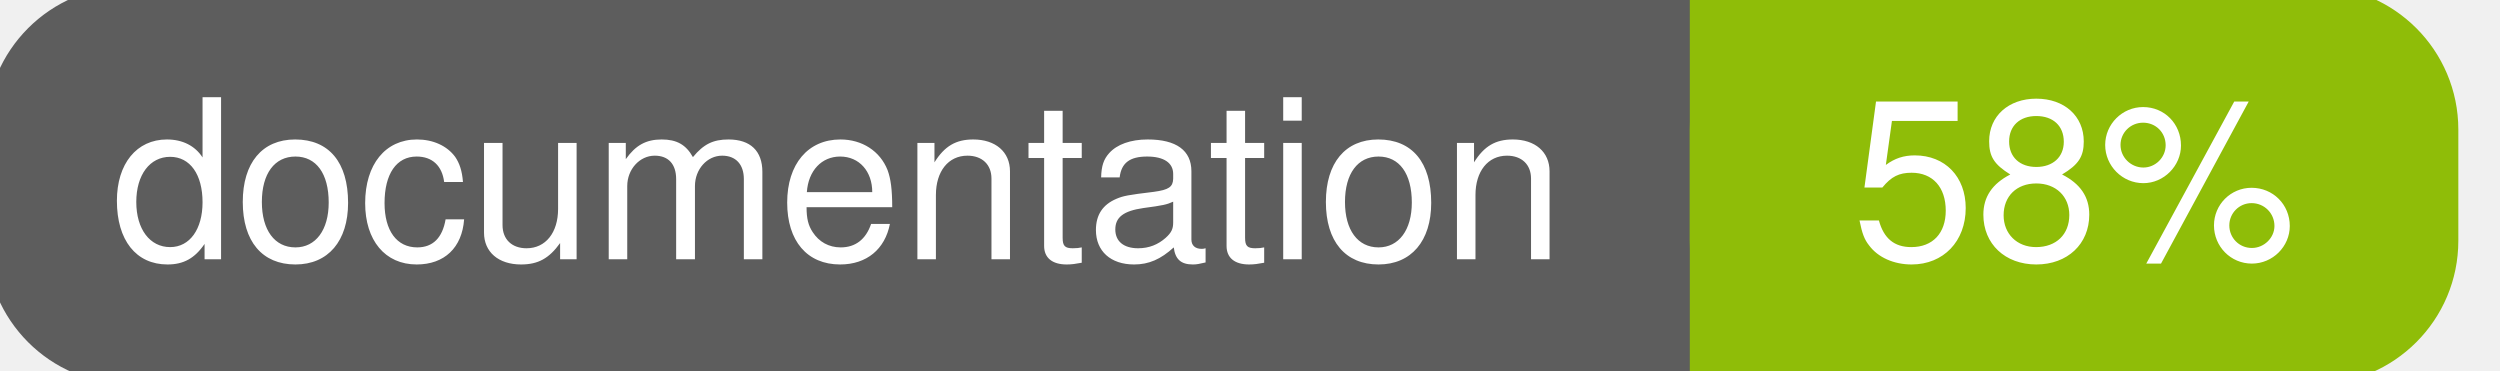
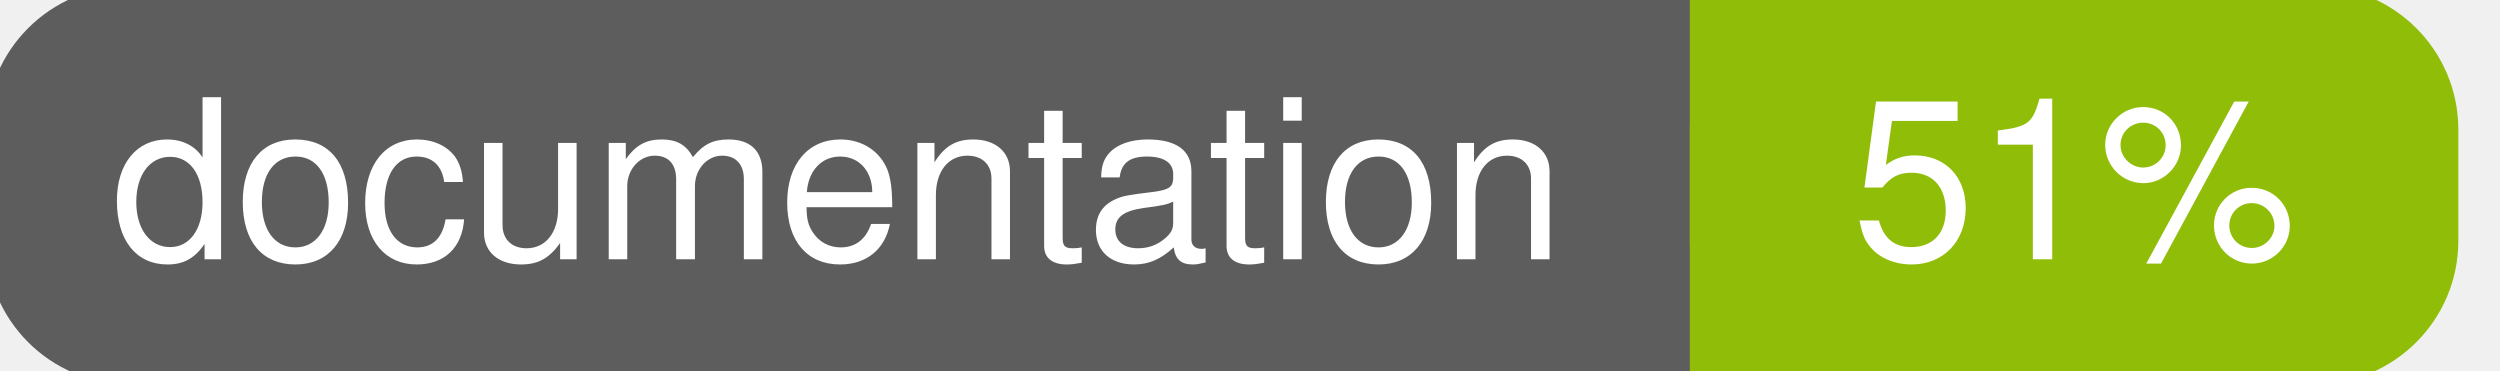
<svg xmlns="http://www.w3.org/2000/svg" width="135" height="20">
  <g>
    <rect id="svg_1" height="20" width="130" y="0" x="0" stroke-width="1.5" stroke="#5d5d5d" fill="#5d5d5d" rx="7" ry="7" />
    <rect id="svg_2" height="20" width="40" y="0" x="92" stroke-width="1.5" stroke="#8fbd08" fill="#8fbd08" rx="7" ry="7" />
    <rect id="svg_3" height="20" width="22" y="0" x="92" stroke-width="1.5" stroke="#8fbd08" fill="#8fbd08" />
    <text xml:space="preserve" text-anchor="start" font-family="Helvetica, Arial, sans-serif" font-size="12" id="svg_4" y="14" x="6" stroke-width="0" stroke="#5d5d5d" fill="#ffffff">documentation</text>
-     <text xml:space="preserve" text-anchor="middle" font-family="Helvetica, Arial, sans-serif" font-size="12" id="svg_5" y="14" x="112" stroke-width="0" stroke="#5d5d5d" fill="#ffffff" style="text-anchor: middle">58%</text>
+     <text xml:space="preserve" text-anchor="middle" font-family="Helvetica, Arial, sans-serif" font-size="12" id="svg_5" y="14" x="112" stroke-width="0" stroke="#5d5d5d" fill="#ffffff" style="text-anchor: middle">51%</text>
  </g>
</svg>
